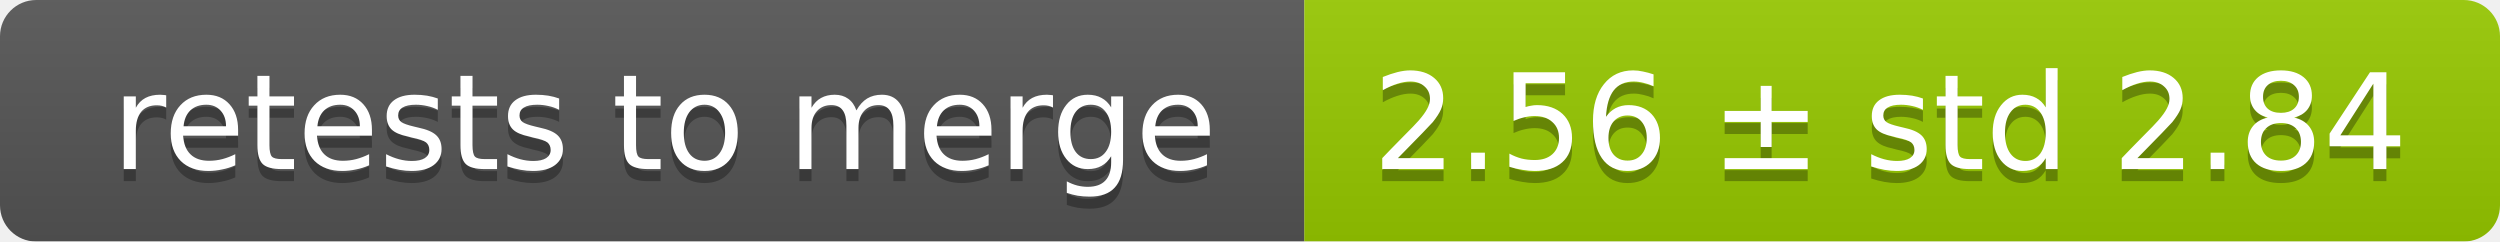
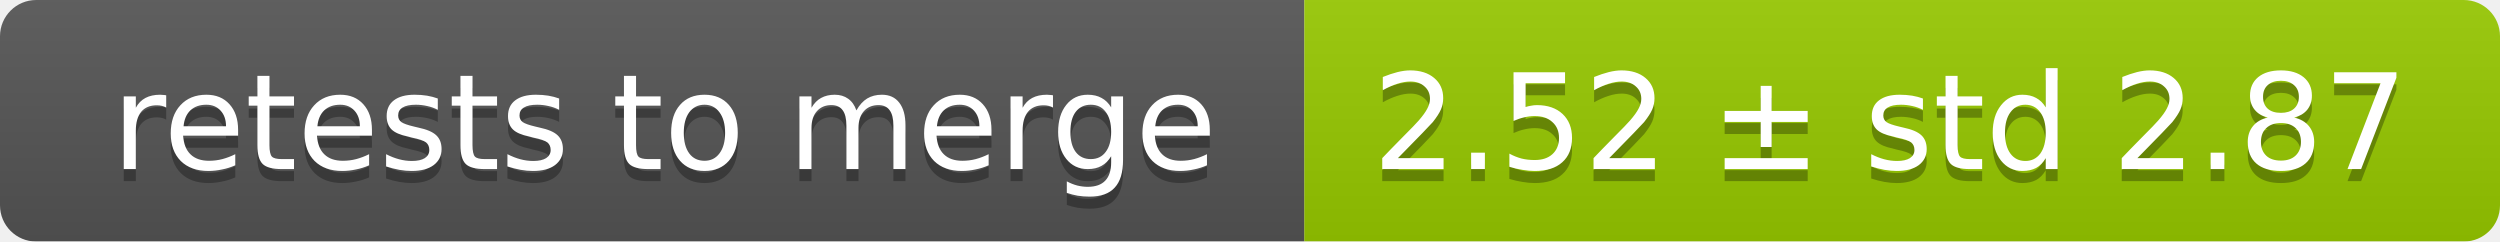
<svg xmlns="http://www.w3.org/2000/svg" width="207" height="20">
  <linearGradient id="smooth" x2="0" y2="100%">
    <stop offset="0" stop-color="#bbb" stop-opacity=".1" />
    <stop offset="1" stop-opacity=".1" />
  </linearGradient>
  <mask id="round">
    <rect width="207" height="20" rx="3" fill="#fff" />
  </mask>
  <g mask="url(#round)">
    <rect width="108" height="20" fill="#555" />
    <rect x="108" width="99" height="20" fill="#97ca00" />
    <rect width="207" height="20" fill="url(#smooth)" />
  </g>
  <g fill="#fff" text-anchor="middle" font-family="DejaVu Sans,Verdana,Geneva,sans-serif" font-size="11">
    <text x="55" y="15" fill="#010101" fill-opacity=".3">retests to merge</text>
    <text x="55" y="14">retests to merge</text>
-     <text x="156.5" y="15" fill="#010101" fill-opacity=".3">2.56 ± std 2.84</text>
-     <text x="156.5" y="14">2.56 ± std 2.84</text>
+     <text x="156.5" y="15" fill="#010101" fill-opacity=".3">2.52 ± std 2.87</text>
+     <text x="156.5" y="14">2.52 ± std 2.87</text>
  </g>
</svg>
